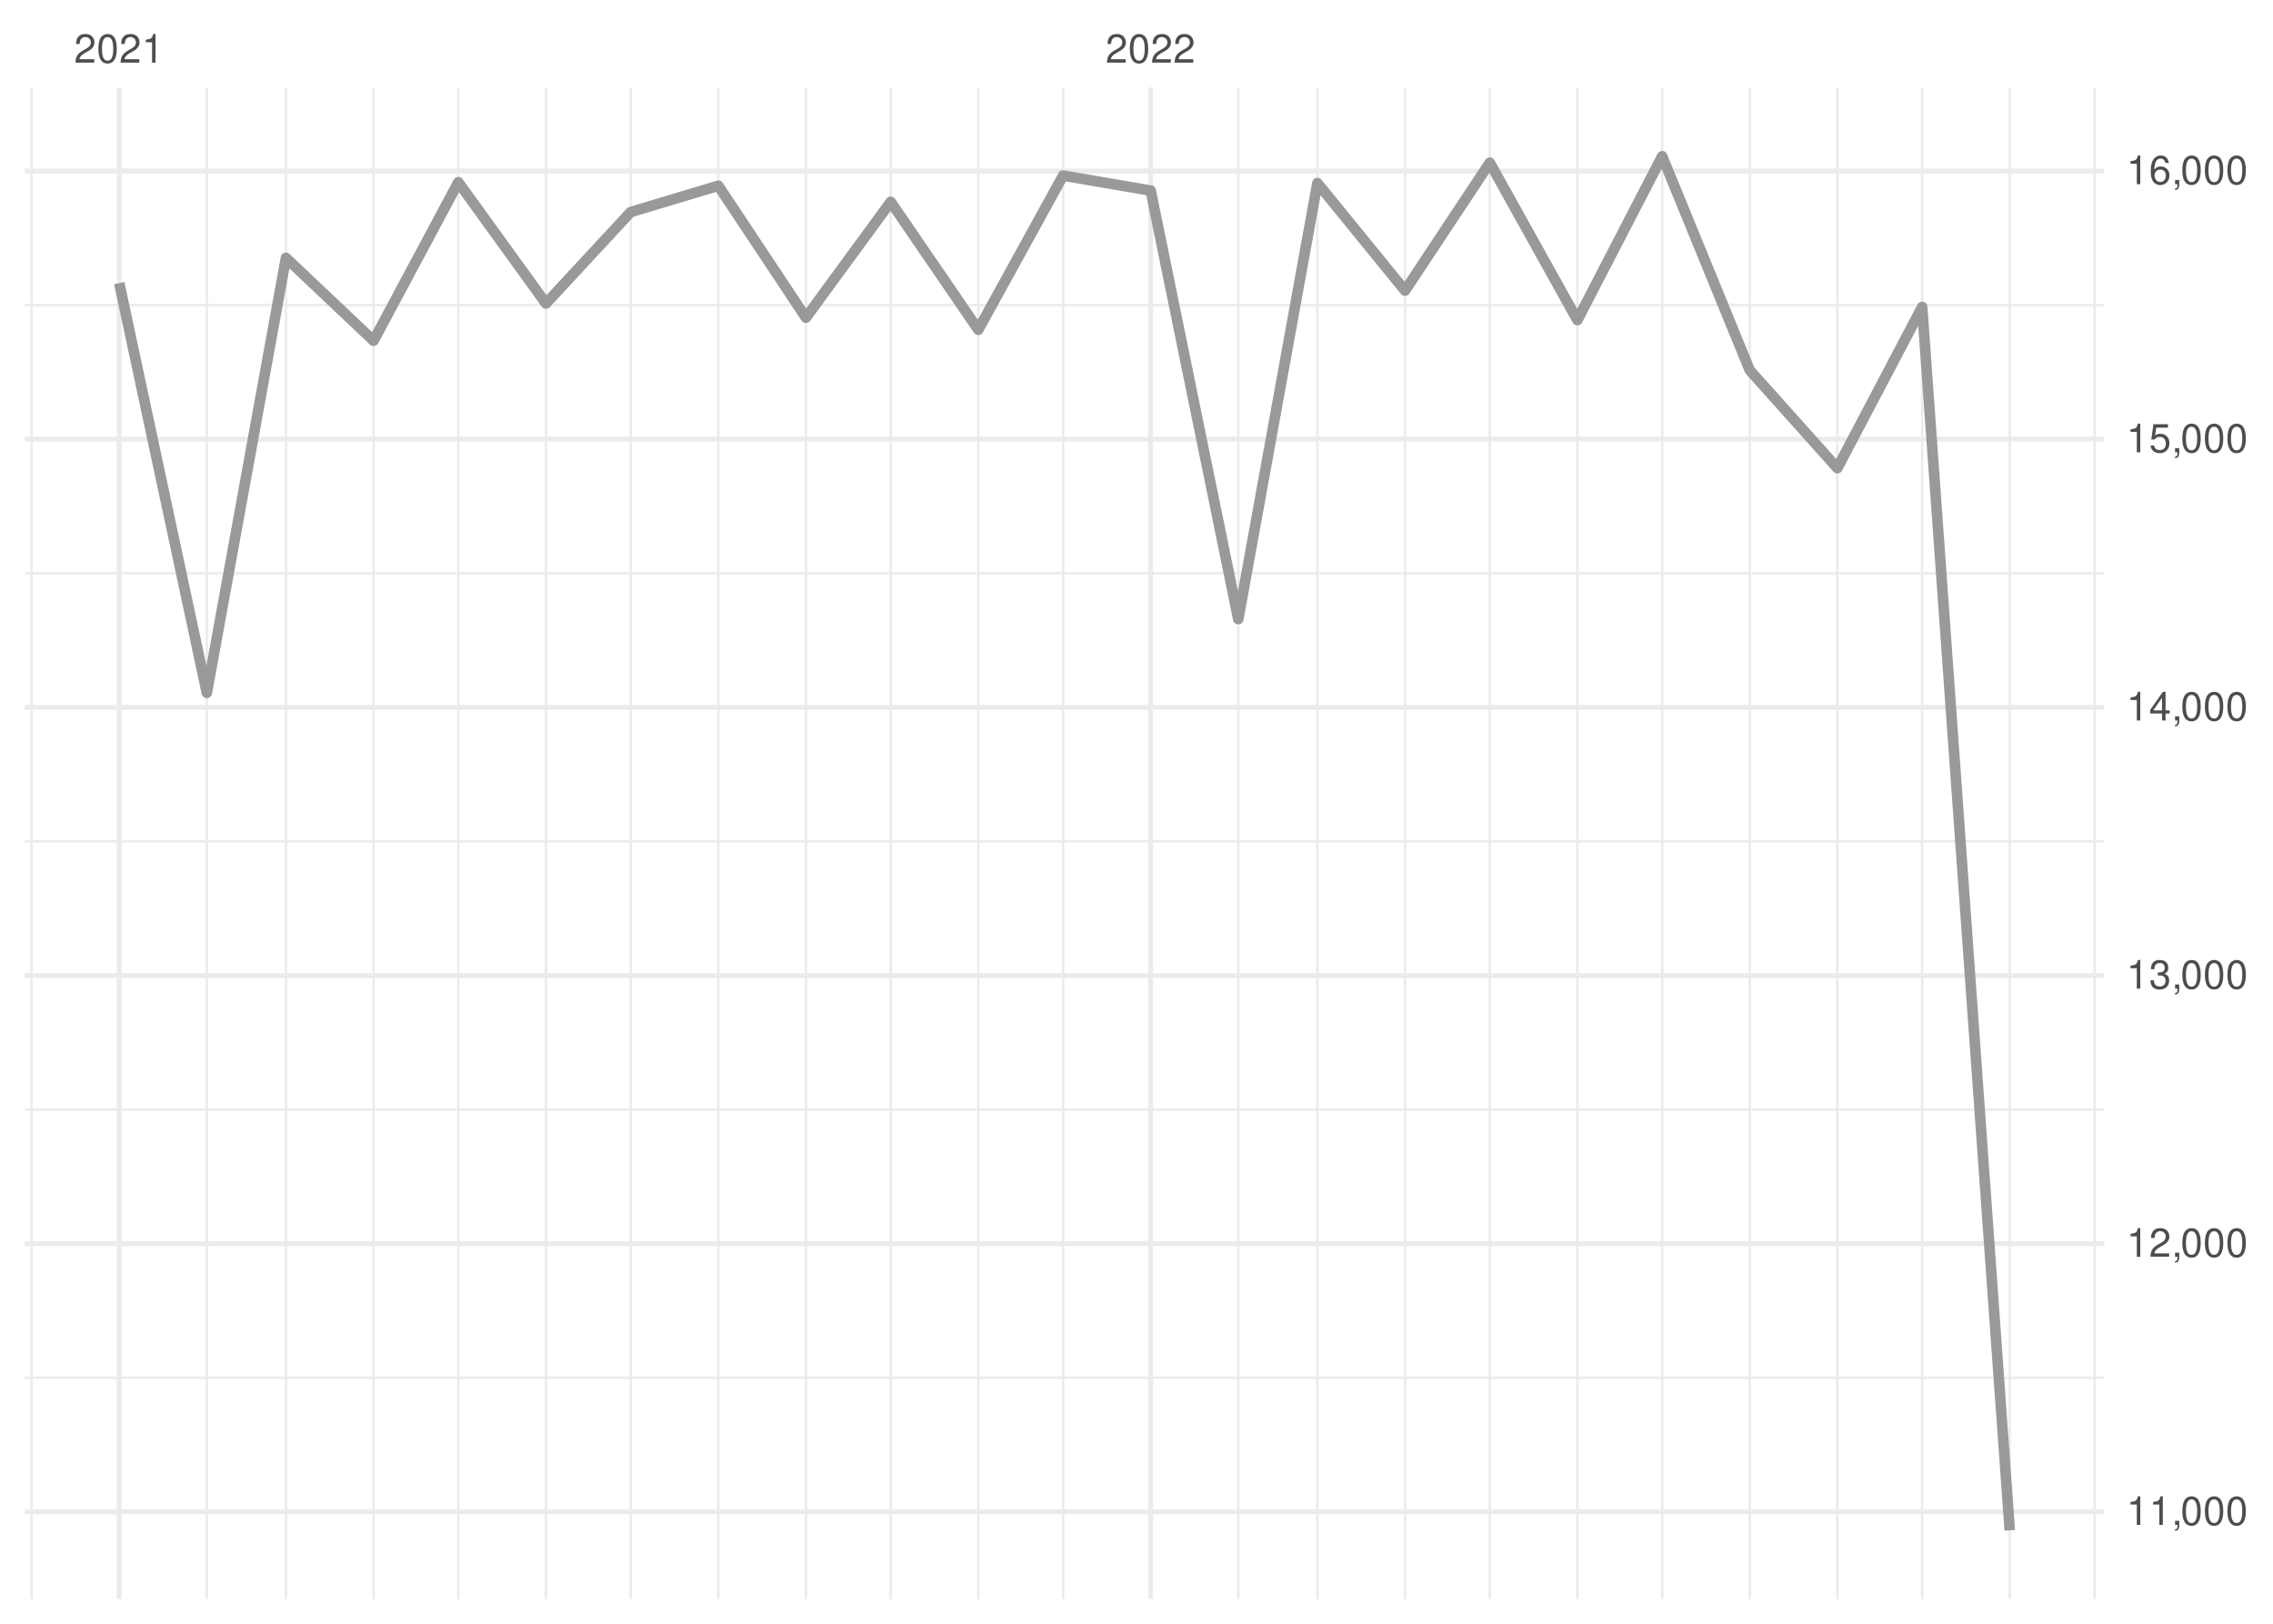
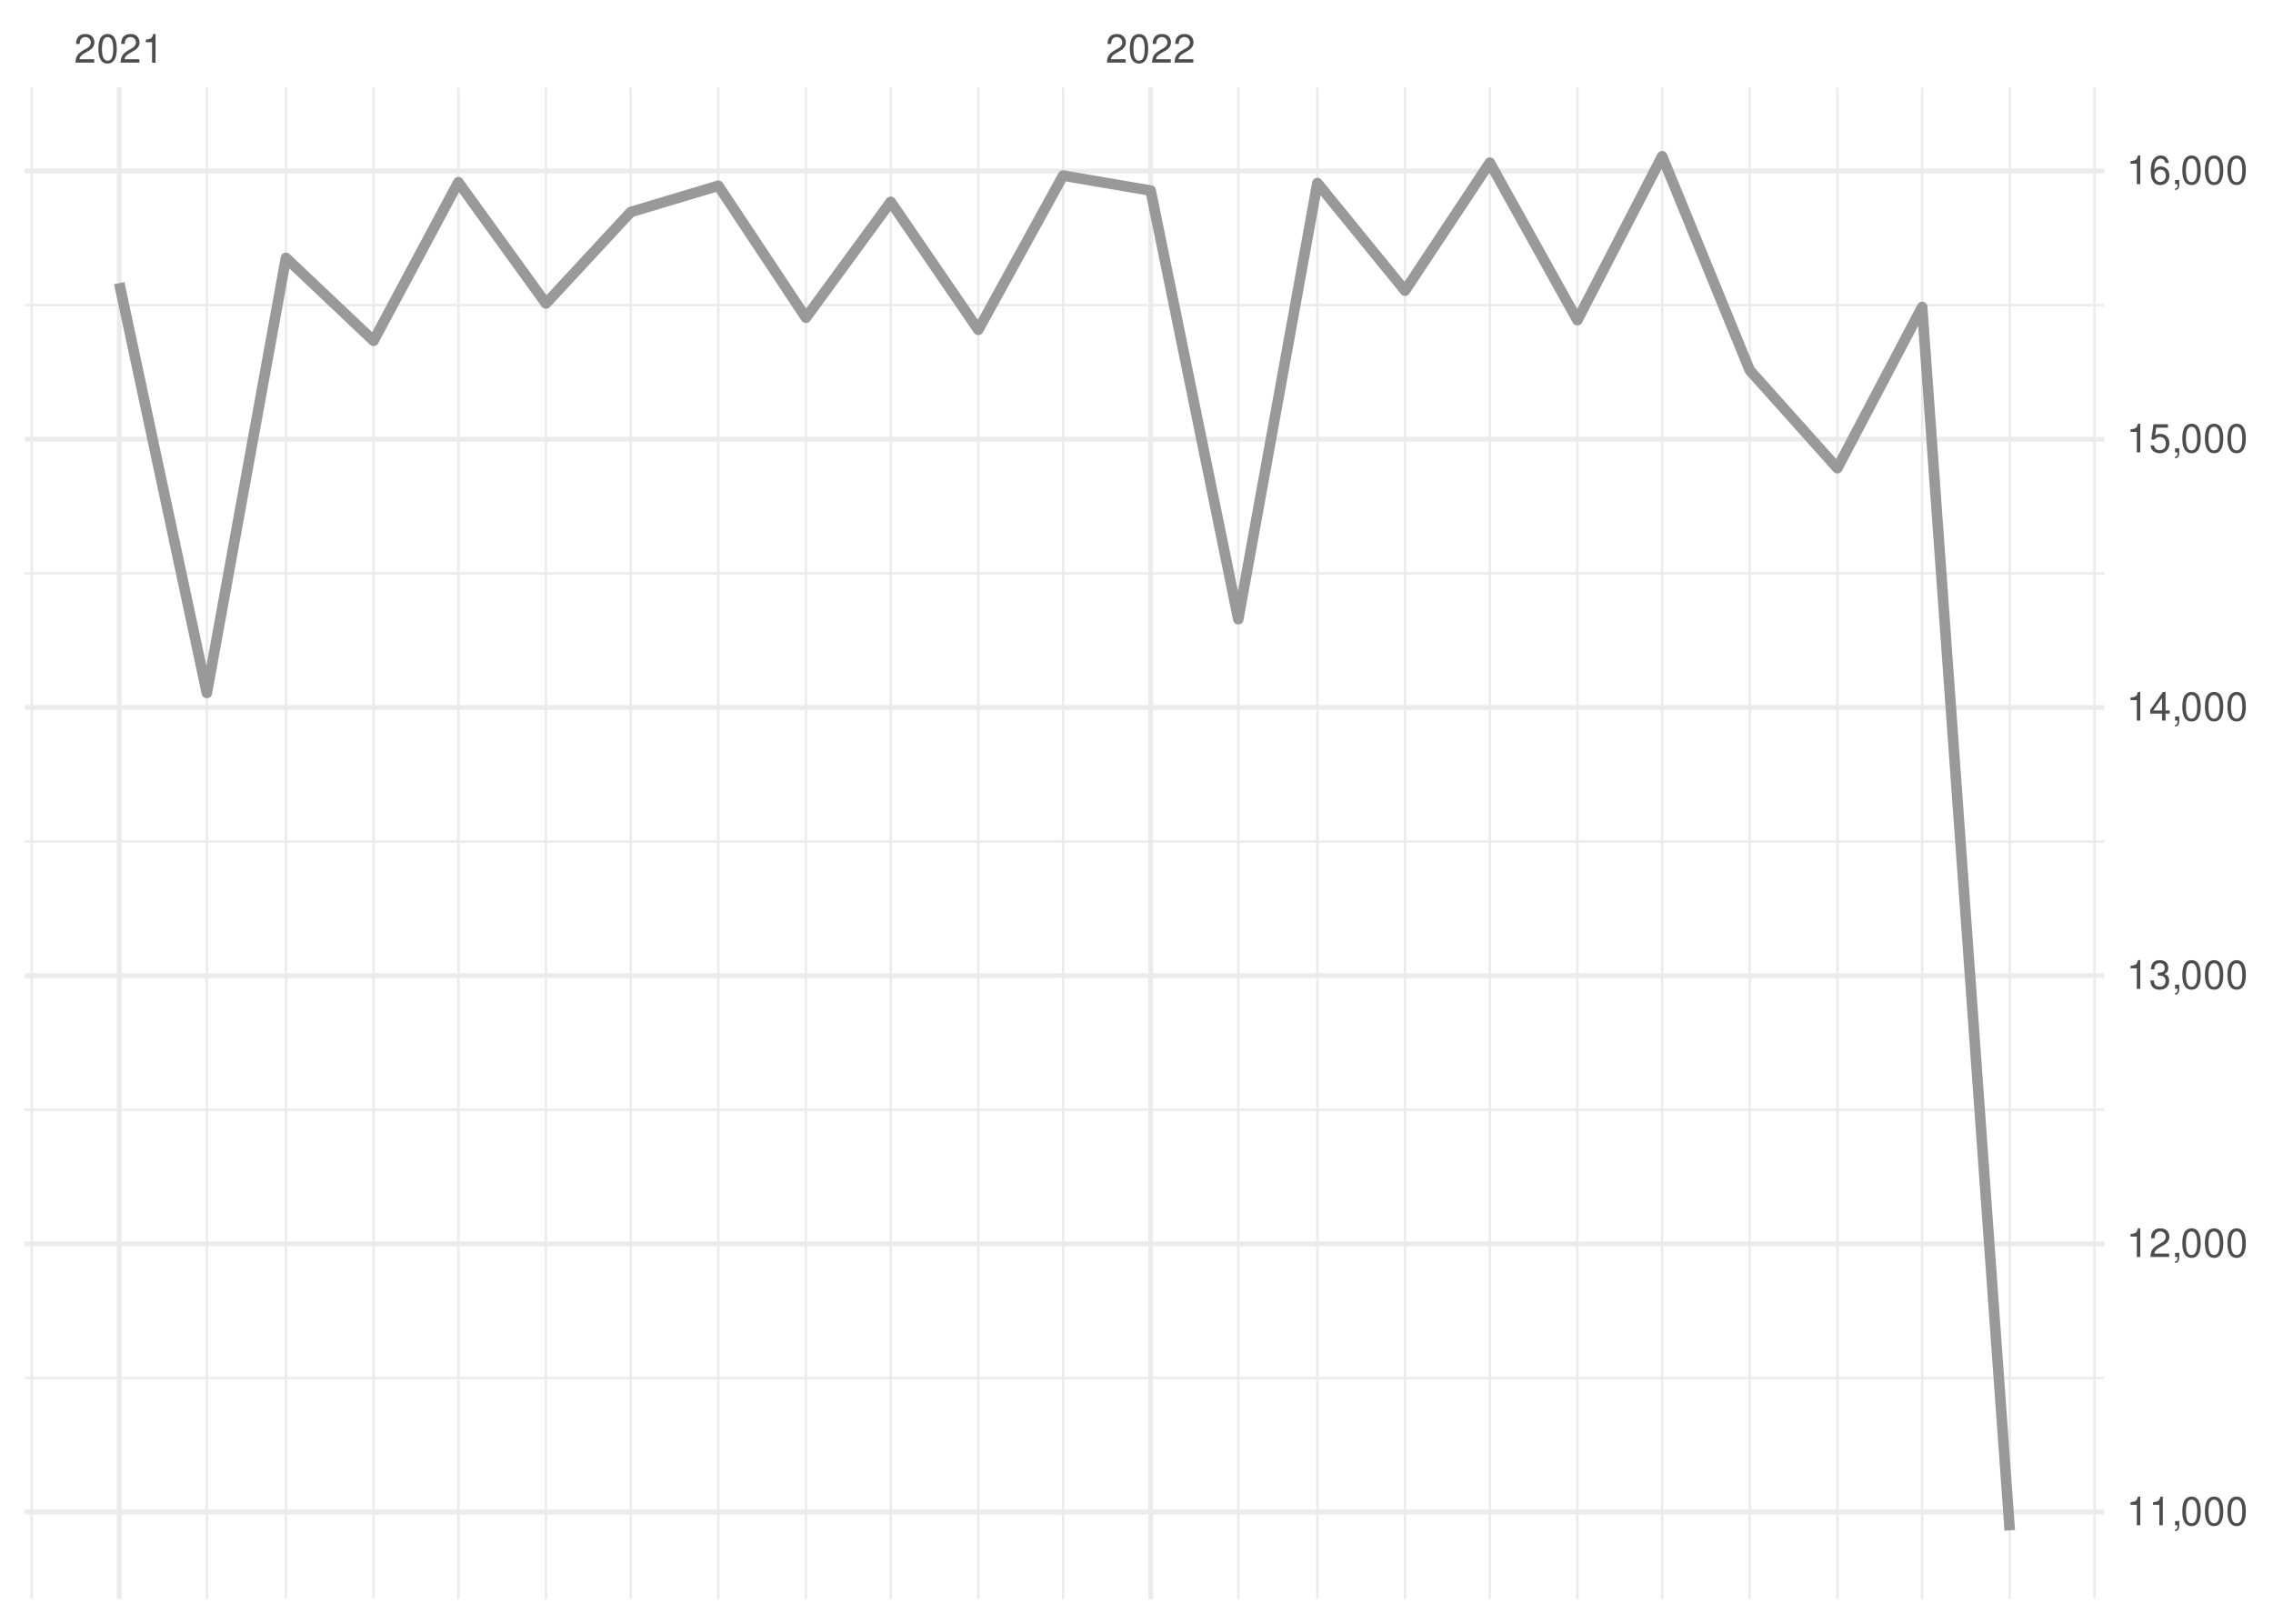
<svg xmlns="http://www.w3.org/2000/svg" xmlns:xlink="http://www.w3.org/1999/xlink" width="504pt" height="360pt" viewBox="0 0 504 360" version="1.1">
  <defs>
    <g>
      <symbol overflow="visible" id="glyph0-0">
        <path style="stroke:none;" d="" />
      </symbol>
      <symbol overflow="visible" id="glyph0-1">
        <path style="stroke:none;" d="M 4.453 -0.766 L 1.172 -0.766 C 1.25 -1.297 1.531 -1.625 2.297 -2.094 L 3.172 -2.594 C 4.047 -3.062 4.5 -3.719 4.5 -4.5 C 4.5 -5.031 4.281 -5.531 3.922 -5.875 C 3.547 -6.203 3.094 -6.359 2.5 -6.359 C 1.703 -6.359 1.125 -6.078 0.781 -5.531 C 0.547 -5.203 0.453 -4.797 0.438 -4.156 L 1.219 -4.156 C 1.234 -4.594 1.297 -4.844 1.406 -5.062 C 1.594 -5.438 2 -5.688 2.469 -5.688 C 3.172 -5.688 3.703 -5.172 3.703 -4.484 C 3.703 -3.969 3.406 -3.531 2.859 -3.219 L 2.047 -2.75 C 0.75 -2 0.375 -1.406 0.297 -0.016 L 4.453 -0.016 Z M 4.453 -0.766 " />
      </symbol>
      <symbol overflow="visible" id="glyph0-2">
        <path style="stroke:none;" d="M 2.422 -6.359 C 1.844 -6.359 1.312 -6.094 0.984 -5.672 C 0.578 -5.109 0.375 -4.25 0.375 -3.078 C 0.375 -0.938 1.078 0.203 2.422 0.203 C 3.734 0.203 4.453 -0.938 4.453 -3.031 C 4.453 -4.25 4.266 -5.078 3.859 -5.672 C 3.531 -6.109 3.016 -6.359 2.422 -6.359 Z M 2.422 -5.672 C 3.25 -5.672 3.672 -4.828 3.672 -3.094 C 3.672 -1.281 3.266 -0.438 2.406 -0.438 C 1.578 -0.438 1.172 -1.312 1.172 -3.062 C 1.172 -4.828 1.578 -5.672 2.422 -5.672 Z M 2.422 -5.672 " />
      </symbol>
      <symbol overflow="visible" id="glyph0-3">
        <path style="stroke:none;" d="M 2.281 -4.531 L 2.281 0 L 3.047 0 L 3.047 -6.359 L 2.547 -6.359 C 2.266 -5.391 2.094 -5.25 0.891 -5.094 L 0.891 -4.531 Z M 2.281 -4.531 " />
      </symbol>
      <symbol overflow="visible" id="glyph0-4">
        <path style="stroke:none;" d="M 0.766 -0.922 L 0.766 0 L 1.297 0 L 1.297 0.156 C 1.297 0.766 1.172 0.938 0.766 0.953 L 0.766 1.297 C 1.344 1.312 1.688 0.891 1.688 0.141 L 1.688 -0.922 Z M 0.766 -0.922 " />
      </symbol>
      <symbol overflow="visible" id="glyph0-5">
        <path style="stroke:none;" d="M 1.938 -2.922 L 2.359 -2.922 C 3.203 -2.922 3.656 -2.531 3.656 -1.766 C 3.656 -0.969 3.172 -0.484 2.375 -0.484 C 1.516 -0.484 1.109 -0.922 1.062 -1.844 L 0.281 -1.844 C 0.312 -1.344 0.406 -1 0.547 -0.719 C 0.875 -0.109 1.484 0.203 2.344 0.203 C 3.625 0.203 4.453 -0.578 4.453 -1.781 C 4.453 -2.594 4.141 -3.031 3.391 -3.297 C 3.969 -3.531 4.266 -3.969 4.266 -4.609 C 4.266 -5.703 3.547 -6.359 2.359 -6.359 C 1.109 -6.359 0.438 -5.656 0.406 -4.312 L 1.188 -4.312 C 1.203 -4.703 1.234 -4.922 1.328 -5.109 C 1.5 -5.469 1.891 -5.688 2.375 -5.688 C 3.062 -5.688 3.469 -5.266 3.469 -4.578 C 3.469 -4.141 3.312 -3.859 2.969 -3.719 C 2.766 -3.625 2.484 -3.594 1.938 -3.578 Z M 1.938 -2.922 " />
      </symbol>
      <symbol overflow="visible" id="glyph0-6">
        <path style="stroke:none;" d="M 2.875 -1.547 L 2.875 0 L 3.656 0 L 3.656 -1.547 L 4.578 -1.547 L 4.578 -2.234 L 3.656 -2.234 L 3.656 -6.359 L 3.078 -6.359 L 0.25 -2.359 L 0.25 -1.547 Z M 2.875 -2.234 L 0.922 -2.234 L 2.875 -5.047 Z M 2.875 -2.234 " />
      </symbol>
      <symbol overflow="visible" id="glyph0-7">
        <path style="stroke:none;" d="M 4.188 -6.234 L 0.969 -6.234 L 0.5 -2.844 L 1.219 -2.844 C 1.578 -3.266 1.875 -3.422 2.359 -3.422 C 3.203 -3.422 3.719 -2.844 3.719 -1.922 C 3.719 -1.031 3.203 -0.484 2.359 -0.484 C 1.688 -0.484 1.266 -0.828 1.078 -1.531 L 0.312 -1.531 C 0.406 -1.016 0.5 -0.781 0.688 -0.547 C 1.031 -0.078 1.672 0.203 2.375 0.203 C 3.641 0.203 4.516 -0.719 4.516 -2.031 C 4.516 -3.266 3.688 -4.109 2.5 -4.109 C 2.062 -4.109 1.703 -4 1.344 -3.734 L 1.594 -5.469 L 4.188 -5.469 Z M 4.188 -6.234 " />
      </symbol>
      <symbol overflow="visible" id="glyph0-8">
        <path style="stroke:none;" d="M 4.375 -4.703 C 4.234 -5.75 3.562 -6.359 2.609 -6.359 C 1.922 -6.359 1.312 -6.031 0.938 -5.453 C 0.547 -4.828 0.375 -4.062 0.375 -2.906 C 0.375 -1.828 0.531 -1.156 0.906 -0.594 C 1.234 -0.078 1.781 0.203 2.469 0.203 C 3.656 0.203 4.516 -0.688 4.516 -1.922 C 4.516 -3.094 3.719 -3.922 2.609 -3.922 C 1.984 -3.922 1.5 -3.688 1.172 -3.234 C 1.172 -4.797 1.672 -5.672 2.562 -5.672 C 3.109 -5.672 3.484 -5.328 3.609 -4.703 Z M 2.5 -3.234 C 3.25 -3.234 3.719 -2.703 3.719 -1.859 C 3.719 -1.062 3.188 -0.484 2.484 -0.484 C 1.766 -0.484 1.219 -1.094 1.219 -1.906 C 1.219 -2.688 1.734 -3.234 2.5 -3.234 Z M 2.5 -3.234 " />
      </symbol>
    </g>
    <clipPath id="clip1">
      <path d="M 5.48 305 L 466.59 305 L 466.59 306 L 5.48 306 Z M 5.48 305 " />
    </clipPath>
    <clipPath id="clip2">
      <path d="M 5.48 245 L 466.59 245 L 466.59 247 L 5.48 247 Z M 5.48 245 " />
    </clipPath>
    <clipPath id="clip3">
      <path d="M 5.48 186 L 466.59 186 L 466.59 187 L 5.48 187 Z M 5.48 186 " />
    </clipPath>
    <clipPath id="clip4">
      <path d="M 5.48 126 L 466.59 126 L 466.59 128 L 5.48 128 Z M 5.48 126 " />
    </clipPath>
    <clipPath id="clip5">
      <path d="M 5.48 67 L 466.59 67 L 466.59 68 L 5.48 68 Z M 5.48 67 " />
    </clipPath>
    <clipPath id="clip6">
      <path d="M 6 19.41 L 8 19.41 L 8 354.52 L 6 354.52 Z M 6 19.41 " />
    </clipPath>
    <clipPath id="clip7">
      <path d="M 45 19.41 L 47 19.41 L 47 354.52 L 45 354.52 Z M 45 19.41 " />
    </clipPath>
    <clipPath id="clip8">
      <path d="M 63 19.41 L 64 19.41 L 64 354.52 L 63 354.52 Z M 63 19.41 " />
    </clipPath>
    <clipPath id="clip9">
      <path d="M 82 19.41 L 84 19.41 L 84 354.52 L 82 354.52 Z M 82 19.41 " />
    </clipPath>
    <clipPath id="clip10">
      <path d="M 101 19.41 L 102 19.41 L 102 354.52 L 101 354.52 Z M 101 19.41 " />
    </clipPath>
    <clipPath id="clip11">
      <path d="M 120 19.41 L 122 19.41 L 122 354.52 L 120 354.52 Z M 120 19.41 " />
    </clipPath>
    <clipPath id="clip12">
      <path d="M 139 19.41 L 141 19.41 L 141 354.52 L 139 354.52 Z M 139 19.41 " />
    </clipPath>
    <clipPath id="clip13">
      <path d="M 159 19.41 L 160 19.41 L 160 354.52 L 159 354.52 Z M 159 19.41 " />
    </clipPath>
    <clipPath id="clip14">
      <path d="M 178 19.41 L 179 19.41 L 179 354.52 L 178 354.52 Z M 178 19.41 " />
    </clipPath>
    <clipPath id="clip15">
      <path d="M 197 19.41 L 198 19.41 L 198 354.52 L 197 354.52 Z M 197 19.41 " />
    </clipPath>
    <clipPath id="clip16">
      <path d="M 216 19.41 L 218 19.41 L 218 354.52 L 216 354.52 Z M 216 19.41 " />
    </clipPath>
    <clipPath id="clip17">
      <path d="M 235 19.41 L 236 19.41 L 236 354.52 L 235 354.52 Z M 235 19.41 " />
    </clipPath>
    <clipPath id="clip18">
      <path d="M 274 19.41 L 275 19.41 L 275 354.52 L 274 354.52 Z M 274 19.41 " />
    </clipPath>
    <clipPath id="clip19">
      <path d="M 291 19.41 L 293 19.41 L 293 354.52 L 291 354.52 Z M 291 19.41 " />
    </clipPath>
    <clipPath id="clip20">
      <path d="M 311 19.41 L 312 19.41 L 312 354.52 L 311 354.52 Z M 311 19.41 " />
    </clipPath>
    <clipPath id="clip21">
      <path d="M 330 19.41 L 331 19.41 L 331 354.52 L 330 354.52 Z M 330 19.41 " />
    </clipPath>
    <clipPath id="clip22">
      <path d="M 349 19.41 L 351 19.41 L 351 354.52 L 349 354.52 Z M 349 19.41 " />
    </clipPath>
    <clipPath id="clip23">
      <path d="M 368 19.41 L 369 19.41 L 369 354.52 L 368 354.52 Z M 368 19.41 " />
    </clipPath>
    <clipPath id="clip24">
      <path d="M 387 19.41 L 389 19.41 L 389 354.52 L 387 354.52 Z M 387 19.41 " />
    </clipPath>
    <clipPath id="clip25">
      <path d="M 407 19.41 L 408 19.41 L 408 354.52 L 407 354.52 Z M 407 19.41 " />
    </clipPath>
    <clipPath id="clip26">
      <path d="M 425 19.41 L 427 19.41 L 427 354.52 L 425 354.52 Z M 425 19.41 " />
    </clipPath>
    <clipPath id="clip27">
      <path d="M 445 19.41 L 446 19.41 L 446 354.52 L 445 354.52 Z M 445 19.41 " />
    </clipPath>
    <clipPath id="clip28">
      <path d="M 464 19.41 L 465 19.41 L 465 354.52 L 464 354.52 Z M 464 19.41 " />
    </clipPath>
    <clipPath id="clip29">
      <path d="M 5.48 334 L 466.59 334 L 466.59 336 L 5.48 336 Z M 5.48 334 " />
    </clipPath>
    <clipPath id="clip30">
      <path d="M 5.48 275 L 466.59 275 L 466.59 277 L 5.48 277 Z M 5.48 275 " />
    </clipPath>
    <clipPath id="clip31">
      <path d="M 5.48 215 L 466.59 215 L 466.59 217 L 5.48 217 Z M 5.48 215 " />
    </clipPath>
    <clipPath id="clip32">
      <path d="M 5.48 156 L 466.59 156 L 466.59 158 L 5.48 158 Z M 5.48 156 " />
    </clipPath>
    <clipPath id="clip33">
      <path d="M 5.48 96 L 466.59 96 L 466.59 98 L 5.48 98 Z M 5.48 96 " />
    </clipPath>
    <clipPath id="clip34">
      <path d="M 5.48 37 L 466.59 37 L 466.59 39 L 5.48 39 Z M 5.48 37 " />
    </clipPath>
    <clipPath id="clip35">
      <path d="M 25 19.41 L 27 19.41 L 27 354.52 L 25 354.52 Z M 25 19.41 " />
    </clipPath>
    <clipPath id="clip36">
      <path d="M 254 19.41 L 256 19.41 L 256 354.52 L 254 354.52 Z M 254 19.41 " />
    </clipPath>
  </defs>
  <g id="surface26">
    <rect x="0" y="0" width="504" height="360" style="fill:rgb(100%,100%,100%);fill-opacity:1;stroke:none;" />
    <g clip-path="url(#clip1)" clip-rule="nonzero">
-       <path style="fill:none;stroke-width:0.533;stroke-linecap:butt;stroke-linejoin:round;stroke:rgb(92.157%,92.157%,92.157%);stroke-opacity:1;stroke-miterlimit:10;" d="M 5.48 305.457 L 466.59 305.457 " />
+       <path style="fill:none;stroke-width:0.533;stroke-linecap:butt;stroke-linejoin:round;stroke:rgb(92.157%,92.157%,92.157%);stroke-opacity:1;stroke-miterlimit:10;" d="M 5.48 305.512 L 466.59 305.512 " />
    </g>
    <g clip-path="url(#clip2)" clip-rule="nonzero">
-       <path style="fill:none;stroke-width:0.533;stroke-linecap:butt;stroke-linejoin:round;stroke:rgb(92.157%,92.157%,92.157%);stroke-opacity:1;stroke-miterlimit:10;" d="M 5.48 246.004 L 466.59 246.004 " />
+       <path style="fill:none;stroke-width:0.533;stroke-linecap:butt;stroke-linejoin:round;stroke:rgb(92.157%,92.157%,92.157%);stroke-opacity:1;stroke-miterlimit:10;" d="M 5.48 246.047 L 466.59 246.047 " />
    </g>
    <g clip-path="url(#clip3)" clip-rule="nonzero">
-       <path style="fill:none;stroke-width:0.533;stroke-linecap:butt;stroke-linejoin:round;stroke:rgb(92.157%,92.157%,92.157%);stroke-opacity:1;stroke-miterlimit:10;" d="M 5.48 186.551 L 466.59 186.551 " />
+       <path style="fill:none;stroke-width:0.533;stroke-linecap:butt;stroke-linejoin:round;stroke:rgb(92.157%,92.157%,92.157%);stroke-opacity:1;stroke-miterlimit:10;" d="M 5.48 186.578 L 466.59 186.578 " />
    </g>
    <g clip-path="url(#clip4)" clip-rule="nonzero">
-       <path style="fill:none;stroke-width:0.533;stroke-linecap:butt;stroke-linejoin:round;stroke:rgb(92.157%,92.157%,92.157%);stroke-opacity:1;stroke-miterlimit:10;" d="M 5.48 127.094 L 466.59 127.094 " />
+       <path style="fill:none;stroke-width:0.533;stroke-linecap:butt;stroke-linejoin:round;stroke:rgb(92.157%,92.157%,92.157%);stroke-opacity:1;stroke-miterlimit:10;" d="M 5.48 127.113 L 466.59 127.113 " />
    </g>
    <g clip-path="url(#clip5)" clip-rule="nonzero">
-       <path style="fill:none;stroke-width:0.533;stroke-linecap:butt;stroke-linejoin:round;stroke:rgb(92.157%,92.157%,92.157%);stroke-opacity:1;stroke-miterlimit:10;" d="M 5.48 67.641 L 466.59 67.641 " />
+       <path style="fill:none;stroke-width:0.533;stroke-linecap:butt;stroke-linejoin:round;stroke:rgb(92.157%,92.157%,92.157%);stroke-opacity:1;stroke-miterlimit:10;" d="M 5.48 67.648 L 466.59 67.648 " />
    </g>
    <g clip-path="url(#clip6)" clip-rule="nonzero">
      <path style="fill:none;stroke-width:0.533;stroke-linecap:butt;stroke-linejoin:round;stroke:rgb(92.157%,92.157%,92.157%);stroke-opacity:1;stroke-miterlimit:10;" d="M 7.016 354.52 L 7.016 19.41 " />
    </g>
    <g clip-path="url(#clip7)" clip-rule="nonzero">
      <path style="fill:none;stroke-width:0.533;stroke-linecap:butt;stroke-linejoin:round;stroke:rgb(92.157%,92.157%,92.157%);stroke-opacity:1;stroke-miterlimit:10;" d="M 45.863 354.52 L 45.863 19.41 " />
    </g>
    <g clip-path="url(#clip8)" clip-rule="nonzero">
      <path style="fill:none;stroke-width:0.533;stroke-linecap:butt;stroke-linejoin:round;stroke:rgb(92.157%,92.157%,92.157%);stroke-opacity:1;stroke-miterlimit:10;" d="M 63.406 354.52 L 63.406 19.41 " />
    </g>
    <g clip-path="url(#clip9)" clip-rule="nonzero">
      <path style="fill:none;stroke-width:0.533;stroke-linecap:butt;stroke-linejoin:round;stroke:rgb(92.157%,92.157%,92.157%);stroke-opacity:1;stroke-miterlimit:10;" d="M 82.832 354.52 L 82.832 19.41 " />
    </g>
    <g clip-path="url(#clip10)" clip-rule="nonzero">
      <path style="fill:none;stroke-width:0.533;stroke-linecap:butt;stroke-linejoin:round;stroke:rgb(92.157%,92.157%,92.157%);stroke-opacity:1;stroke-miterlimit:10;" d="M 101.629 354.52 L 101.629 19.41 " />
    </g>
    <g clip-path="url(#clip11)" clip-rule="nonzero">
      <path style="fill:none;stroke-width:0.533;stroke-linecap:butt;stroke-linejoin:round;stroke:rgb(92.157%,92.157%,92.157%);stroke-opacity:1;stroke-miterlimit:10;" d="M 121.055 354.52 L 121.055 19.41 " />
    </g>
    <g clip-path="url(#clip12)" clip-rule="nonzero">
      <path style="fill:none;stroke-width:0.533;stroke-linecap:butt;stroke-linejoin:round;stroke:rgb(92.157%,92.157%,92.157%);stroke-opacity:1;stroke-miterlimit:10;" d="M 139.852 354.52 L 139.852 19.41 " />
    </g>
    <g clip-path="url(#clip13)" clip-rule="nonzero">
      <path style="fill:none;stroke-width:0.533;stroke-linecap:butt;stroke-linejoin:round;stroke:rgb(92.157%,92.157%,92.157%);stroke-opacity:1;stroke-miterlimit:10;" d="M 159.277 354.52 L 159.277 19.41 " />
    </g>
    <g clip-path="url(#clip14)" clip-rule="nonzero">
      <path style="fill:none;stroke-width:0.533;stroke-linecap:butt;stroke-linejoin:round;stroke:rgb(92.157%,92.157%,92.157%);stroke-opacity:1;stroke-miterlimit:10;" d="M 178.699 354.52 L 178.699 19.41 " />
    </g>
    <g clip-path="url(#clip15)" clip-rule="nonzero">
      <path style="fill:none;stroke-width:0.533;stroke-linecap:butt;stroke-linejoin:round;stroke:rgb(92.157%,92.157%,92.157%);stroke-opacity:1;stroke-miterlimit:10;" d="M 197.5 354.52 L 197.5 19.41 " />
    </g>
    <g clip-path="url(#clip16)" clip-rule="nonzero">
      <path style="fill:none;stroke-width:0.533;stroke-linecap:butt;stroke-linejoin:round;stroke:rgb(92.157%,92.157%,92.157%);stroke-opacity:1;stroke-miterlimit:10;" d="M 216.922 354.52 L 216.922 19.41 " />
    </g>
    <g clip-path="url(#clip17)" clip-rule="nonzero">
      <path style="fill:none;stroke-width:0.533;stroke-linecap:butt;stroke-linejoin:round;stroke:rgb(92.157%,92.157%,92.157%);stroke-opacity:1;stroke-miterlimit:10;" d="M 235.723 354.52 L 235.723 19.41 " />
    </g>
    <g clip-path="url(#clip18)" clip-rule="nonzero">
      <path style="fill:none;stroke-width:0.533;stroke-linecap:butt;stroke-linejoin:round;stroke:rgb(92.157%,92.157%,92.157%);stroke-opacity:1;stroke-miterlimit:10;" d="M 274.57 354.52 L 274.57 19.41 " />
    </g>
    <g clip-path="url(#clip19)" clip-rule="nonzero">
      <path style="fill:none;stroke-width:0.533;stroke-linecap:butt;stroke-linejoin:round;stroke:rgb(92.157%,92.157%,92.157%);stroke-opacity:1;stroke-miterlimit:10;" d="M 292.113 354.52 L 292.113 19.41 " />
    </g>
    <g clip-path="url(#clip20)" clip-rule="nonzero">
      <path style="fill:none;stroke-width:0.533;stroke-linecap:butt;stroke-linejoin:round;stroke:rgb(92.157%,92.157%,92.157%);stroke-opacity:1;stroke-miterlimit:10;" d="M 311.539 354.52 L 311.539 19.41 " />
    </g>
    <g clip-path="url(#clip21)" clip-rule="nonzero">
      <path style="fill:none;stroke-width:0.533;stroke-linecap:butt;stroke-linejoin:round;stroke:rgb(92.157%,92.157%,92.157%);stroke-opacity:1;stroke-miterlimit:10;" d="M 330.336 354.52 L 330.336 19.41 " />
    </g>
    <g clip-path="url(#clip22)" clip-rule="nonzero">
      <path style="fill:none;stroke-width:0.533;stroke-linecap:butt;stroke-linejoin:round;stroke:rgb(92.157%,92.157%,92.157%);stroke-opacity:1;stroke-miterlimit:10;" d="M 349.762 354.52 L 349.762 19.41 " />
    </g>
    <g clip-path="url(#clip23)" clip-rule="nonzero">
      <path style="fill:none;stroke-width:0.533;stroke-linecap:butt;stroke-linejoin:round;stroke:rgb(92.157%,92.157%,92.157%);stroke-opacity:1;stroke-miterlimit:10;" d="M 368.559 354.52 L 368.559 19.41 " />
    </g>
    <g clip-path="url(#clip24)" clip-rule="nonzero">
      <path style="fill:none;stroke-width:0.533;stroke-linecap:butt;stroke-linejoin:round;stroke:rgb(92.157%,92.157%,92.157%);stroke-opacity:1;stroke-miterlimit:10;" d="M 387.984 354.52 L 387.984 19.41 " />
    </g>
    <g clip-path="url(#clip25)" clip-rule="nonzero">
      <path style="fill:none;stroke-width:0.533;stroke-linecap:butt;stroke-linejoin:round;stroke:rgb(92.157%,92.157%,92.157%);stroke-opacity:1;stroke-miterlimit:10;" d="M 407.406 354.52 L 407.406 19.41 " />
    </g>
    <g clip-path="url(#clip26)" clip-rule="nonzero">
      <path style="fill:none;stroke-width:0.533;stroke-linecap:butt;stroke-linejoin:round;stroke:rgb(92.157%,92.157%,92.157%);stroke-opacity:1;stroke-miterlimit:10;" d="M 426.207 354.52 L 426.207 19.41 " />
    </g>
    <g clip-path="url(#clip27)" clip-rule="nonzero">
      <path style="fill:none;stroke-width:0.533;stroke-linecap:butt;stroke-linejoin:round;stroke:rgb(92.157%,92.157%,92.157%);stroke-opacity:1;stroke-miterlimit:10;" d="M 445.629 354.52 L 445.629 19.41 " />
    </g>
    <g clip-path="url(#clip28)" clip-rule="nonzero">
      <path style="fill:none;stroke-width:0.533;stroke-linecap:butt;stroke-linejoin:round;stroke:rgb(92.157%,92.157%,92.157%);stroke-opacity:1;stroke-miterlimit:10;" d="M 464.426 354.52 L 464.426 19.41 " />
    </g>
    <g clip-path="url(#clip29)" clip-rule="nonzero">
-       <path style="fill:none;stroke-width:1.067;stroke-linecap:butt;stroke-linejoin:round;stroke:rgb(92.157%,92.157%,92.157%);stroke-opacity:1;stroke-miterlimit:10;" d="M 5.48 335.188 L 466.59 335.188 " />
+       <path style="fill:none;stroke-width:1.067;stroke-linecap:butt;stroke-linejoin:round;stroke:rgb(92.157%,92.157%,92.157%);stroke-opacity:1;stroke-miterlimit:10;" d="M 5.48 335.246 L 466.59 335.246 " />
    </g>
    <g clip-path="url(#clip30)" clip-rule="nonzero">
-       <path style="fill:none;stroke-width:1.067;stroke-linecap:butt;stroke-linejoin:round;stroke:rgb(92.157%,92.157%,92.157%);stroke-opacity:1;stroke-miterlimit:10;" d="M 5.48 275.73 L 466.59 275.73 " />
+       <path style="fill:none;stroke-width:1.067;stroke-linecap:butt;stroke-linejoin:round;stroke:rgb(92.157%,92.157%,92.157%);stroke-opacity:1;stroke-miterlimit:10;" d="M 5.48 275.777 L 466.59 275.777 " />
    </g>
    <g clip-path="url(#clip31)" clip-rule="nonzero">
-       <path style="fill:none;stroke-width:1.067;stroke-linecap:butt;stroke-linejoin:round;stroke:rgb(92.157%,92.157%,92.157%);stroke-opacity:1;stroke-miterlimit:10;" d="M 5.48 216.277 L 466.59 216.277 " />
+       <path style="fill:none;stroke-width:1.067;stroke-linecap:butt;stroke-linejoin:round;stroke:rgb(92.157%,92.157%,92.157%);stroke-opacity:1;stroke-miterlimit:10;" d="M 5.48 216.312 L 466.59 216.312 " />
    </g>
    <g clip-path="url(#clip32)" clip-rule="nonzero">
-       <path style="fill:none;stroke-width:1.067;stroke-linecap:butt;stroke-linejoin:round;stroke:rgb(92.157%,92.157%,92.157%);stroke-opacity:1;stroke-miterlimit:10;" d="M 5.48 156.824 L 466.59 156.824 " />
+       <path style="fill:none;stroke-width:1.067;stroke-linecap:butt;stroke-linejoin:round;stroke:rgb(92.157%,92.157%,92.157%);stroke-opacity:1;stroke-miterlimit:10;" d="M 5.48 156.848 L 466.59 156.848 " />
    </g>
    <g clip-path="url(#clip33)" clip-rule="nonzero">
-       <path style="fill:none;stroke-width:1.067;stroke-linecap:butt;stroke-linejoin:round;stroke:rgb(92.157%,92.157%,92.157%);stroke-opacity:1;stroke-miterlimit:10;" d="M 5.48 97.367 L 466.59 97.367 " />
+       <path style="fill:none;stroke-width:1.067;stroke-linecap:butt;stroke-linejoin:round;stroke:rgb(92.157%,92.157%,92.157%);stroke-opacity:1;stroke-miterlimit:10;" d="M 5.48 97.379 L 466.59 97.379 " />
    </g>
    <g clip-path="url(#clip34)" clip-rule="nonzero">
      <path style="fill:none;stroke-width:1.067;stroke-linecap:butt;stroke-linejoin:round;stroke:rgb(92.157%,92.157%,92.157%);stroke-opacity:1;stroke-miterlimit:10;" d="M 5.48 37.914 L 466.59 37.914 " />
    </g>
    <g clip-path="url(#clip35)" clip-rule="nonzero">
      <path style="fill:none;stroke-width:1.067;stroke-linecap:butt;stroke-linejoin:round;stroke:rgb(92.157%,92.157%,92.157%);stroke-opacity:1;stroke-miterlimit:10;" d="M 26.438 354.52 L 26.438 19.41 " />
    </g>
    <g clip-path="url(#clip36)" clip-rule="nonzero">
      <path style="fill:none;stroke-width:1.067;stroke-linecap:butt;stroke-linejoin:round;stroke:rgb(92.157%,92.157%,92.157%);stroke-opacity:1;stroke-miterlimit:10;" d="M 255.145 354.52 L 255.145 19.41 " />
    </g>
-     <path style="fill:none;stroke-width:2.347;stroke-linecap:butt;stroke-linejoin:round;stroke:rgb(60%,60%,60%);stroke-opacity:1;stroke-miterlimit:10;" d="M 26.438 62.766 L 45.863 153.613 L 63.406 57.176 L 82.832 75.547 L 101.629 40.41 L 121.055 67.285 L 139.852 47.008 L 159.277 41.184 L 178.699 70.434 L 197.5 44.75 L 216.922 73.109 L 235.723 38.926 L 255.145 42.254 L 274.57 137.262 L 292.113 40.59 L 311.539 64.43 L 330.336 36.07 L 349.762 70.969 L 368.559 34.645 L 387.984 82.09 L 407.406 103.789 L 426.207 68.059 L 445.629 339.289 " />
+     <path style="fill:none;stroke-width:2.347;stroke-linecap:butt;stroke-linejoin:round;stroke:rgb(60%,60%,60%);stroke-opacity:1;stroke-miterlimit:10;" d="M 26.438 62.77 L 45.863 153.637 L 63.406 57.18 L 82.832 75.555 L 101.629 40.41 L 121.055 67.289 L 139.852 47.012 L 159.277 41.184 L 178.699 70.441 L 197.5 44.754 L 216.922 73.117 L 235.723 38.926 L 255.145 42.254 L 274.57 137.281 L 292.113 40.59 L 311.539 64.438 L 330.336 36.07 L 349.762 70.977 L 368.559 34.645 L 387.984 82.098 L 407.406 103.801 L 426.207 68.062 L 445.629 339.289 " />
    <g style="fill:rgb(30.196%,30.196%,30.196%);fill-opacity:1;">
      <use xlink:href="#glyph0-1" x="16.438" y="13.896" />
      <use xlink:href="#glyph0-2" x="21.438" y="13.896" />
      <use xlink:href="#glyph0-1" x="26.438" y="13.896" />
      <use xlink:href="#glyph0-3" x="31.438" y="13.896" />
    </g>
    <g style="fill:rgb(30.196%,30.196%,30.196%);fill-opacity:1;">
      <use xlink:href="#glyph0-1" x="245.145" y="13.896" />
      <use xlink:href="#glyph0-2" x="250.145" y="13.896" />
      <use xlink:href="#glyph0-1" x="255.145" y="13.896" />
      <use xlink:href="#glyph0-1" x="260.145" y="13.896" />
    </g>
    <g style="fill:rgb(30.196%,30.196%,30.196%);fill-opacity:1;">
-       <use xlink:href="#glyph0-3" x="471.52" y="338.103" />
-       <use xlink:href="#glyph0-3" x="476.52" y="338.103" />
-       <use xlink:href="#glyph0-4" x="481.52" y="338.103" />
-       <use xlink:href="#glyph0-2" x="483.52" y="338.103" />
-       <use xlink:href="#glyph0-2" x="488.52" y="338.103" />
-       <use xlink:href="#glyph0-2" x="493.52" y="338.103" />
-     </g>
-     <g style="fill:rgb(30.196%,30.196%,30.196%);fill-opacity:1;">
-       <use xlink:href="#glyph0-3" x="471.52" y="278.646" />
-       <use xlink:href="#glyph0-1" x="476.52" y="278.646" />
-       <use xlink:href="#glyph0-4" x="481.52" y="278.646" />
-       <use xlink:href="#glyph0-2" x="483.52" y="278.646" />
-       <use xlink:href="#glyph0-2" x="488.52" y="278.646" />
-       <use xlink:href="#glyph0-2" x="493.52" y="278.646" />
-     </g>
-     <g style="fill:rgb(30.196%,30.196%,30.196%);fill-opacity:1;">
-       <use xlink:href="#glyph0-3" x="471.52" y="219.192" />
-       <use xlink:href="#glyph0-5" x="476.52" y="219.192" />
-       <use xlink:href="#glyph0-4" x="481.52" y="219.192" />
-       <use xlink:href="#glyph0-2" x="483.52" y="219.192" />
-       <use xlink:href="#glyph0-2" x="488.52" y="219.192" />
-       <use xlink:href="#glyph0-2" x="493.52" y="219.192" />
-     </g>
-     <g style="fill:rgb(30.196%,30.196%,30.196%);fill-opacity:1;">
-       <use xlink:href="#glyph0-3" x="471.52" y="159.739" />
-       <use xlink:href="#glyph0-6" x="476.52" y="159.739" />
-       <use xlink:href="#glyph0-4" x="481.52" y="159.739" />
-       <use xlink:href="#glyph0-2" x="483.52" y="159.739" />
-       <use xlink:href="#glyph0-2" x="488.52" y="159.739" />
-       <use xlink:href="#glyph0-2" x="493.52" y="159.739" />
-     </g>
-     <g style="fill:rgb(30.196%,30.196%,30.196%);fill-opacity:1;">
-       <use xlink:href="#glyph0-3" x="471.52" y="100.282" />
-       <use xlink:href="#glyph0-7" x="476.52" y="100.282" />
-       <use xlink:href="#glyph0-4" x="481.52" y="100.282" />
-       <use xlink:href="#glyph0-2" x="483.52" y="100.282" />
-       <use xlink:href="#glyph0-2" x="488.52" y="100.282" />
-       <use xlink:href="#glyph0-2" x="493.52" y="100.282" />
+       <use xlink:href="#glyph0-3" x="471.52" y="338.161" />
+       <use xlink:href="#glyph0-3" x="476.52" y="338.161" />
+       <use xlink:href="#glyph0-4" x="481.52" y="338.161" />
+       <use xlink:href="#glyph0-2" x="483.52" y="338.161" />
+       <use xlink:href="#glyph0-2" x="488.52" y="338.161" />
+       <use xlink:href="#glyph0-2" x="493.52" y="338.161" />
+     </g>
+     <g style="fill:rgb(30.196%,30.196%,30.196%);fill-opacity:1;">
+       <use xlink:href="#glyph0-3" x="471.52" y="278.692" />
+       <use xlink:href="#glyph0-1" x="476.52" y="278.692" />
+       <use xlink:href="#glyph0-4" x="481.52" y="278.692" />
+       <use xlink:href="#glyph0-2" x="483.52" y="278.692" />
+       <use xlink:href="#glyph0-2" x="488.52" y="278.692" />
+       <use xlink:href="#glyph0-2" x="493.52" y="278.692" />
+     </g>
+     <g style="fill:rgb(30.196%,30.196%,30.196%);fill-opacity:1;">
+       <use xlink:href="#glyph0-3" x="471.52" y="219.228" />
+       <use xlink:href="#glyph0-5" x="476.52" y="219.228" />
+       <use xlink:href="#glyph0-4" x="481.52" y="219.228" />
+       <use xlink:href="#glyph0-2" x="483.52" y="219.228" />
+       <use xlink:href="#glyph0-2" x="488.52" y="219.228" />
+       <use xlink:href="#glyph0-2" x="493.52" y="219.228" />
+     </g>
+     <g style="fill:rgb(30.196%,30.196%,30.196%);fill-opacity:1;">
+       <use xlink:href="#glyph0-3" x="471.52" y="159.763" />
+       <use xlink:href="#glyph0-6" x="476.52" y="159.763" />
+       <use xlink:href="#glyph0-4" x="481.52" y="159.763" />
+       <use xlink:href="#glyph0-2" x="483.52" y="159.763" />
+       <use xlink:href="#glyph0-2" x="488.52" y="159.763" />
+       <use xlink:href="#glyph0-2" x="493.52" y="159.763" />
+     </g>
+     <g style="fill:rgb(30.196%,30.196%,30.196%);fill-opacity:1;">
+       <use xlink:href="#glyph0-3" x="471.52" y="100.294" />
+       <use xlink:href="#glyph0-7" x="476.52" y="100.294" />
+       <use xlink:href="#glyph0-4" x="481.52" y="100.294" />
+       <use xlink:href="#glyph0-2" x="483.52" y="100.294" />
+       <use xlink:href="#glyph0-2" x="488.52" y="100.294" />
+       <use xlink:href="#glyph0-2" x="493.52" y="100.294" />
    </g>
    <g style="fill:rgb(30.196%,30.196%,30.196%);fill-opacity:1;">
      <use xlink:href="#glyph0-3" x="471.52" y="40.829" />
      <use xlink:href="#glyph0-8" x="476.52" y="40.829" />
      <use xlink:href="#glyph0-4" x="481.52" y="40.829" />
      <use xlink:href="#glyph0-2" x="483.52" y="40.829" />
      <use xlink:href="#glyph0-2" x="488.52" y="40.829" />
      <use xlink:href="#glyph0-2" x="493.52" y="40.829" />
    </g>
  </g>
</svg>
